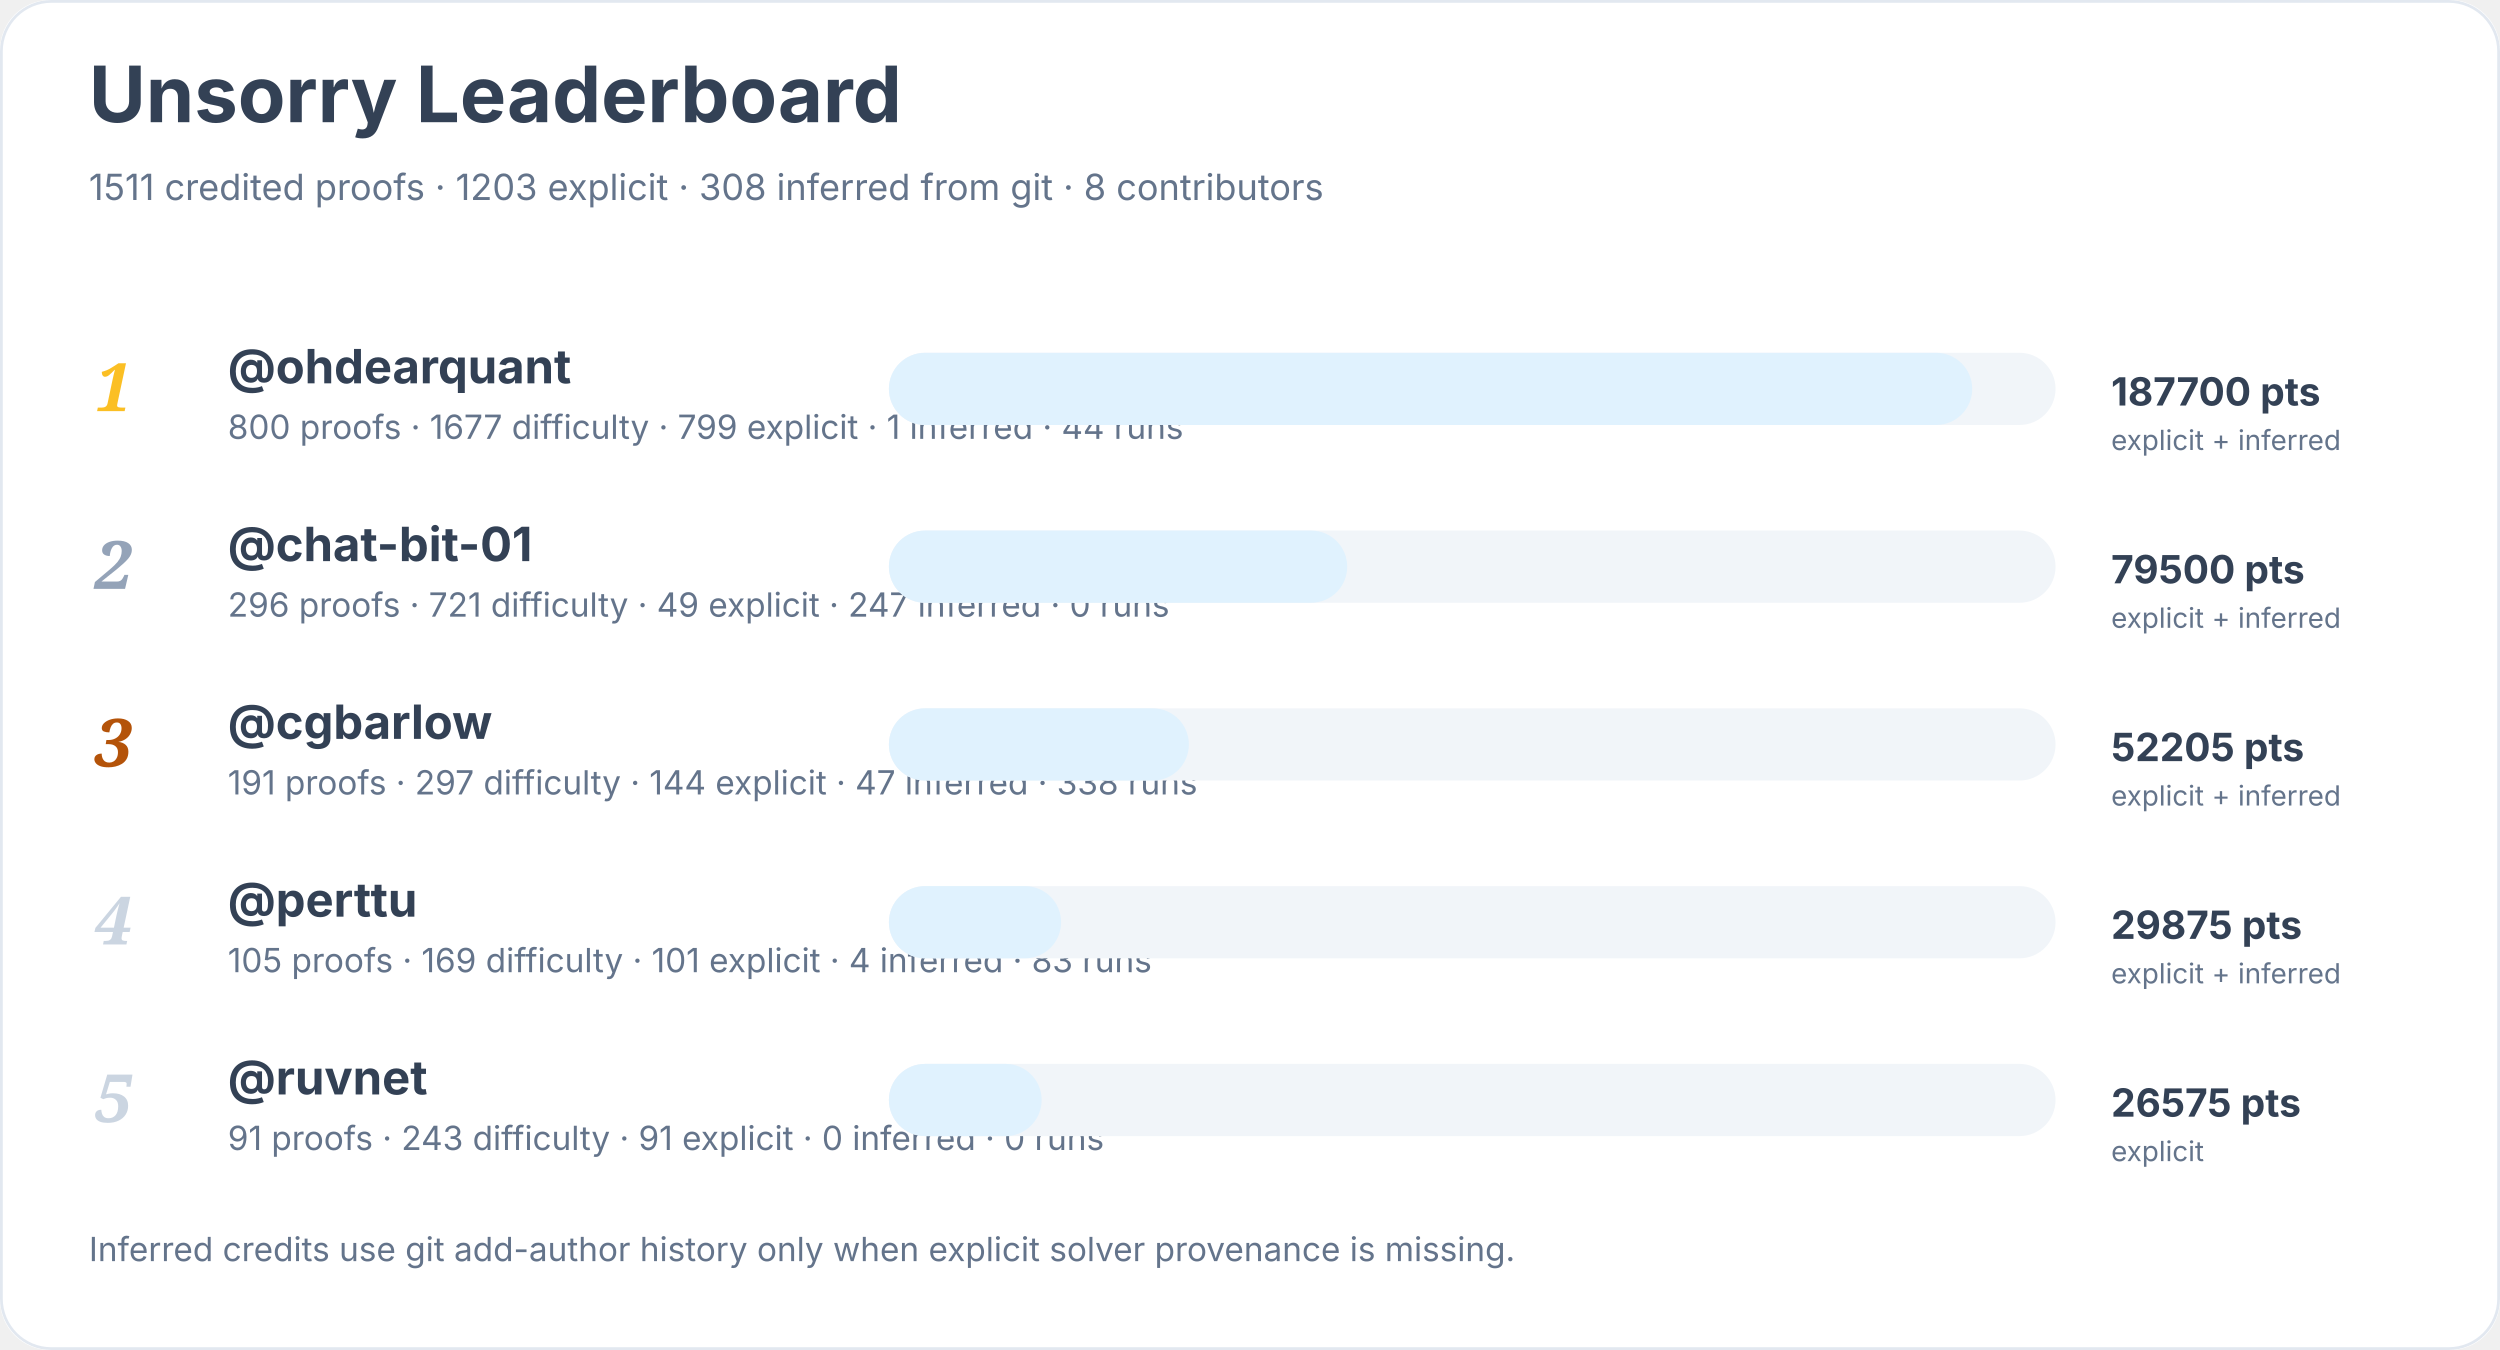
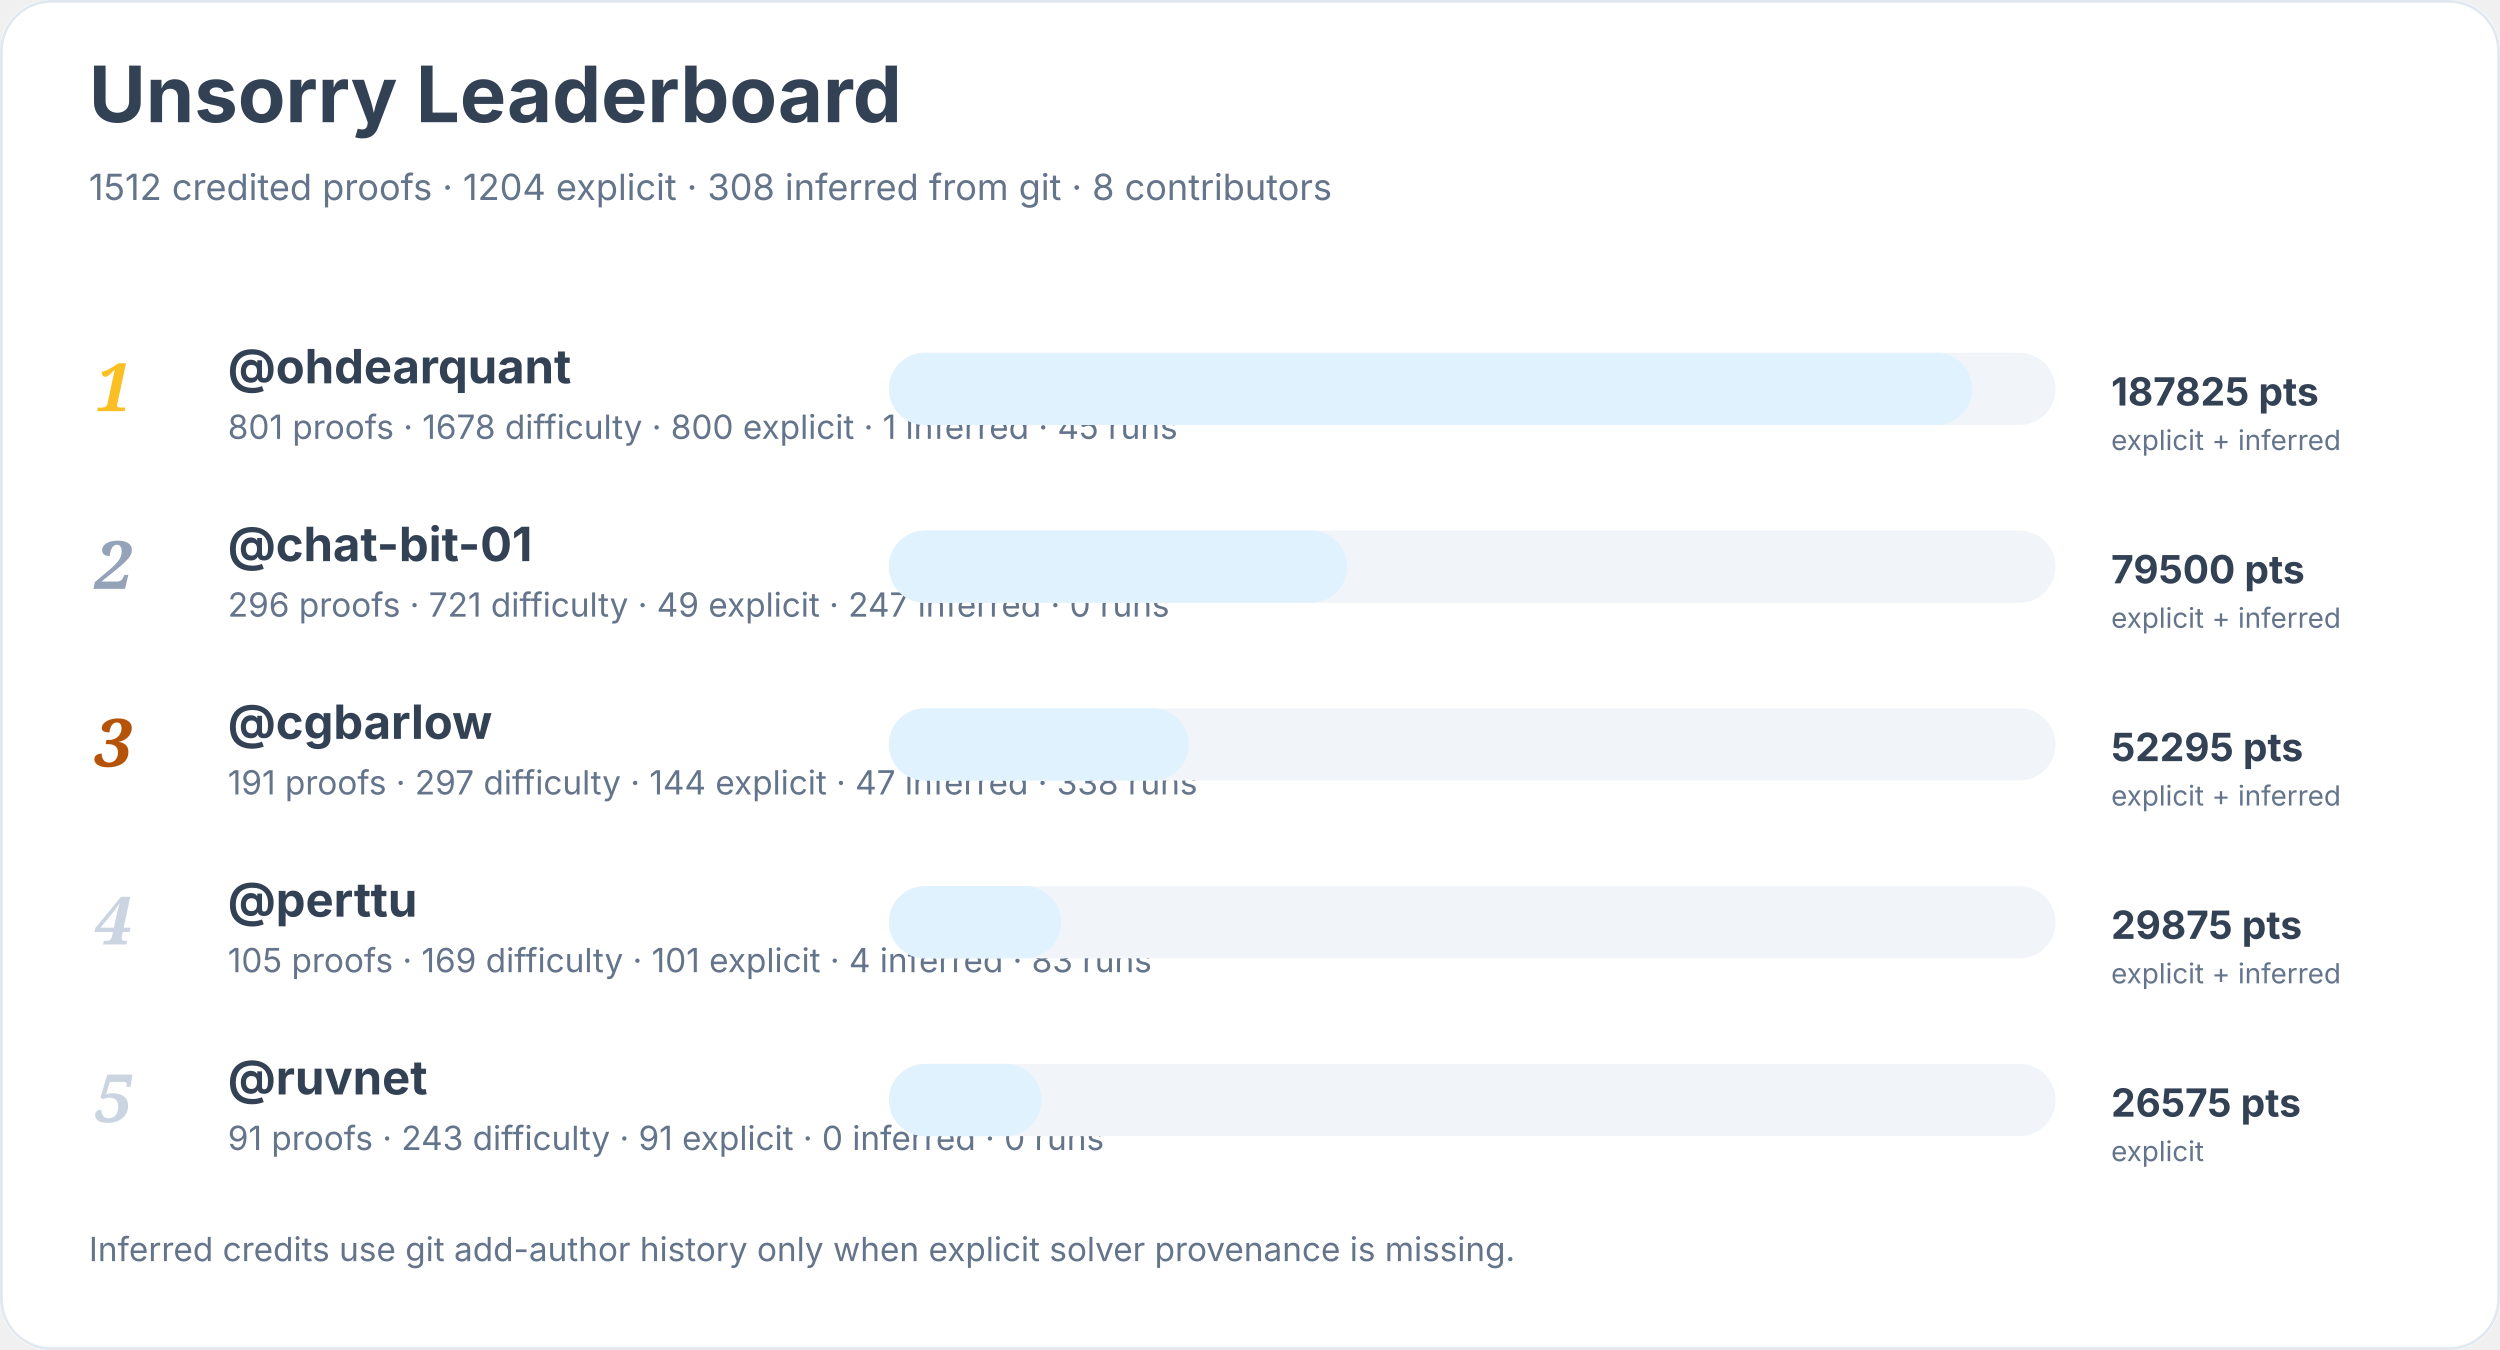
<svg xmlns="http://www.w3.org/2000/svg" width="900" height="486" viewBox="0 0 900 486" role="img" aria-labelledby="title desc">
  <rect width="900" height="100%" rx="18" fill="#ffffff" />
  <rect x="0.5" y="0.5" width="899" height="485" rx="18" fill="none" stroke="#e2e8f0" />
  <text x="32" y="44" font-family="Inter, system-ui, sans-serif" font-size="28" font-weight="700" fill="#334155">Unsorry Leaderboard</text>
-   <text x="32" y="72" font-family="Inter, system-ui, sans-serif" font-size="13" fill="#64748b">1511 credited proofs · 1203 explicit · 308 inferred from git · 8 contributors</text>
+   <text x="32" y="72" font-family="Inter, system-ui, sans-serif" font-size="13" fill="#64748b">1512 credited proofs · 1204 explicit · 308 inferred from git · 8 contributors</text>
  <text x="34" y="148" font-family="Georgia, serif" font-size="24" font-style="italic" font-weight="700" fill="#fbbf24">1</text>
  <a href="https://github.com/ohdearquant">
    <text x="82" y="138" font-family="Inter, system-ui, sans-serif" font-size="17" font-weight="650" fill="#334155">@ohdearquant</text>
  </a>
-   <text x="82" y="158" font-family="Inter, system-ui, sans-serif" font-size="12" fill="#64748b">800 proofs · 1677 difficulty · 799 explicit · 1 inferred · 44 runs</text>
+   <text x="82" y="158" font-family="Inter, system-ui, sans-serif" font-size="12" fill="#64748b">801 proofs · 1678 difficulty · 800 explicit · 1 inferred · 45 runs</text>
  <rect x="320" y="127" width="420" height="26" rx="13" fill="#f1f5f9" />
  <rect x="320" y="127" width="390" height="26" rx="13" fill="#e0f2fe" />
-   <text x="760" y="146" font-family="Inter, system-ui, sans-serif" font-size="14" font-weight="700" fill="#334155">187700 pts</text>
+   <text x="760" y="146" font-family="Inter, system-ui, sans-serif" font-size="14" font-weight="700" fill="#334155">187825 pts</text>
  <text x="760" y="162" font-family="Inter, system-ui, sans-serif" font-size="10" fill="#64748b">explicit + inferred</text>
  <text x="34" y="212" font-family="Georgia, serif" font-size="24" font-style="italic" font-weight="700" fill="#94a3b8">2</text>
  <a href="https://github.com/chat-bit-01">
    <text x="82" y="202" font-family="Inter, system-ui, sans-serif" font-size="17" font-weight="650" fill="#334155">@chat-bit-01</text>
  </a>
  <text x="82" y="222" font-family="Inter, system-ui, sans-serif" font-size="12" fill="#64748b">296 proofs · 721 difficulty · 49 explicit · 247 inferred · 0 runs</text>
  <rect x="320" y="191" width="420" height="26" rx="13" fill="#f1f5f9" />
  <rect x="320" y="191" width="165" height="26" rx="13" fill="#e0f2fe" />
  <text x="760" y="210" font-family="Inter, system-ui, sans-serif" font-size="14" font-weight="700" fill="#334155">79500 pts</text>
  <text x="760" y="226" font-family="Inter, system-ui, sans-serif" font-size="10" fill="#64748b">explicit + inferred</text>
  <text x="34" y="276" font-family="Georgia, serif" font-size="24" font-style="italic" font-weight="700" fill="#b45309">3</text>
  <a href="https://github.com/cgbarlow">
    <text x="82" y="266" font-family="Inter, system-ui, sans-serif" font-size="17" font-weight="650" fill="#334155">@cgbarlow</text>
  </a>
  <text x="82" y="286" font-family="Inter, system-ui, sans-serif" font-size="12" fill="#64748b">191 proofs · 297 difficulty · 144 explicit · 47 inferred · 338 runs</text>
  <rect x="320" y="255" width="420" height="26" rx="13" fill="#f1f5f9" />
  <rect x="320" y="255" width="108" height="26" rx="13" fill="#e0f2fe" />
-   <text x="760" y="274" font-family="Inter, system-ui, sans-serif" font-size="14" font-weight="700" fill="#334155">52205 pts</text>
+   <text x="760" y="274" font-family="Inter, system-ui, sans-serif" font-size="14" font-weight="700" fill="#334155">52295 pts</text>
  <text x="760" y="290" font-family="Inter, system-ui, sans-serif" font-size="10" fill="#64748b">explicit + inferred</text>
  <text x="34" y="340" font-family="Georgia, serif" font-size="24" font-style="italic" font-weight="700" fill="#cbd5e1">4</text>
  <a href="https://github.com/perttu">
    <text x="82" y="330" font-family="Inter, system-ui, sans-serif" font-size="17" font-weight="650" fill="#334155">@perttu</text>
  </a>
  <text x="82" y="350" font-family="Inter, system-ui, sans-serif" font-size="12" fill="#64748b">105 proofs · 169 difficulty · 101 explicit · 4 inferred · 83 runs</text>
  <rect x="320" y="319" width="420" height="26" rx="13" fill="#f1f5f9" />
  <rect x="320" y="319" width="62" height="26" rx="13" fill="#e0f2fe" />
  <text x="760" y="338" font-family="Inter, system-ui, sans-serif" font-size="14" font-weight="700" fill="#334155">29875 pts</text>
  <text x="760" y="354" font-family="Inter, system-ui, sans-serif" font-size="10" fill="#64748b">explicit + inferred</text>
  <text x="34" y="404" font-family="Georgia, serif" font-size="24" font-style="italic" font-weight="700" fill="#cbd5e1">5</text>
  <a href="https://github.com/ruvnet">
    <text x="82" y="394" font-family="Inter, system-ui, sans-serif" font-size="17" font-weight="650" fill="#334155">@ruvnet</text>
  </a>
  <text x="82" y="414" font-family="Inter, system-ui, sans-serif" font-size="12" fill="#64748b">91 proofs · 243 difficulty · 91 explicit · 0 inferred · 0 runs</text>
  <rect x="320" y="383" width="420" height="26" rx="13" fill="#f1f5f9" />
  <rect x="320" y="383" width="55" height="26" rx="13" fill="#e0f2fe" />
  <text x="760" y="402" font-family="Inter, system-ui, sans-serif" font-size="14" font-weight="700" fill="#334155">26575 pts</text>
  <text x="760" y="418" font-family="Inter, system-ui, sans-serif" font-size="10" fill="#64748b">explicit</text>
  <text x="32" y="454" font-family="Inter, system-ui, sans-serif" font-size="12" fill="#64748b">Inferred credits use git add-author history only when explicit solver provenance is missing.</text>
</svg>
